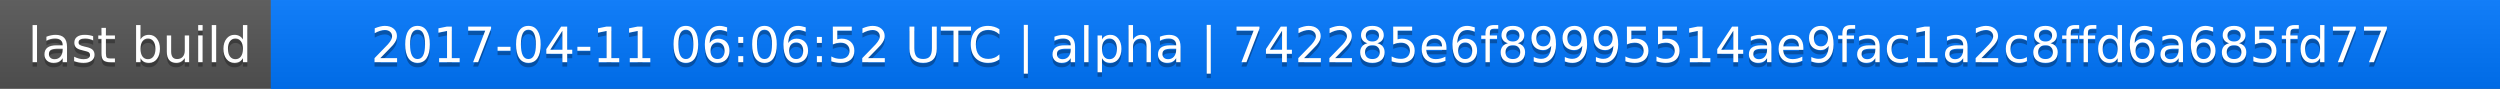
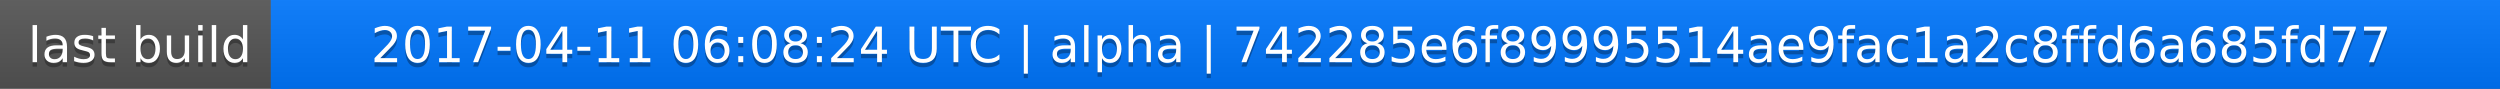
<svg xmlns="http://www.w3.org/2000/svg" width="563" height="20">
  <linearGradient id="a" x2="0" y2="100%">
    <stop offset="0" stop-color="#bbb" stop-opacity=".1" />
    <stop offset="1" stop-opacity=".1" />
  </linearGradient>
  <rect rx="0" width="563" height="20" fill="#555" />
  <rect rx="0" x="61" width="502" height="20" fill="#07f" />
  <path fill="#07f" d="M61 0h4v20h-4z" />
  <rect rx="0" width="563" height="20" fill="url(#a)" />
  <g fill="#fff" text-anchor="middle" font-family="DejaVu Sans,Verdana,Geneva,sans-serif" font-size="11">
    <text x="31.5" y="15" fill="#010101" fill-opacity=".3">last build</text>
    <text x="31.5" y="14">last build</text>
-     <text x="311" y="15" fill="#010101" fill-opacity=".3">2017-04-11 06:06:52 UTC | alpha | 742285e6f89995514ae9fac1a2c8ffd6a685fd77</text>
-     <text x="311" y="14">2017-04-11 06:06:52 UTC | alpha | 742285e6f89995514ae9fac1a2c8ffd6a685fd77</text>
+     <text x="311" y="15" fill="#010101" fill-opacity=".3">2017-04-11 06:08:24 UTC | alpha | 742285e6f89995514ae9fac1a2c8ffd6a685fd77</text>
+     <text x="311" y="14">2017-04-11 06:08:24 UTC | alpha | 742285e6f89995514ae9fac1a2c8ffd6a685fd77</text>
  </g>
</svg>
